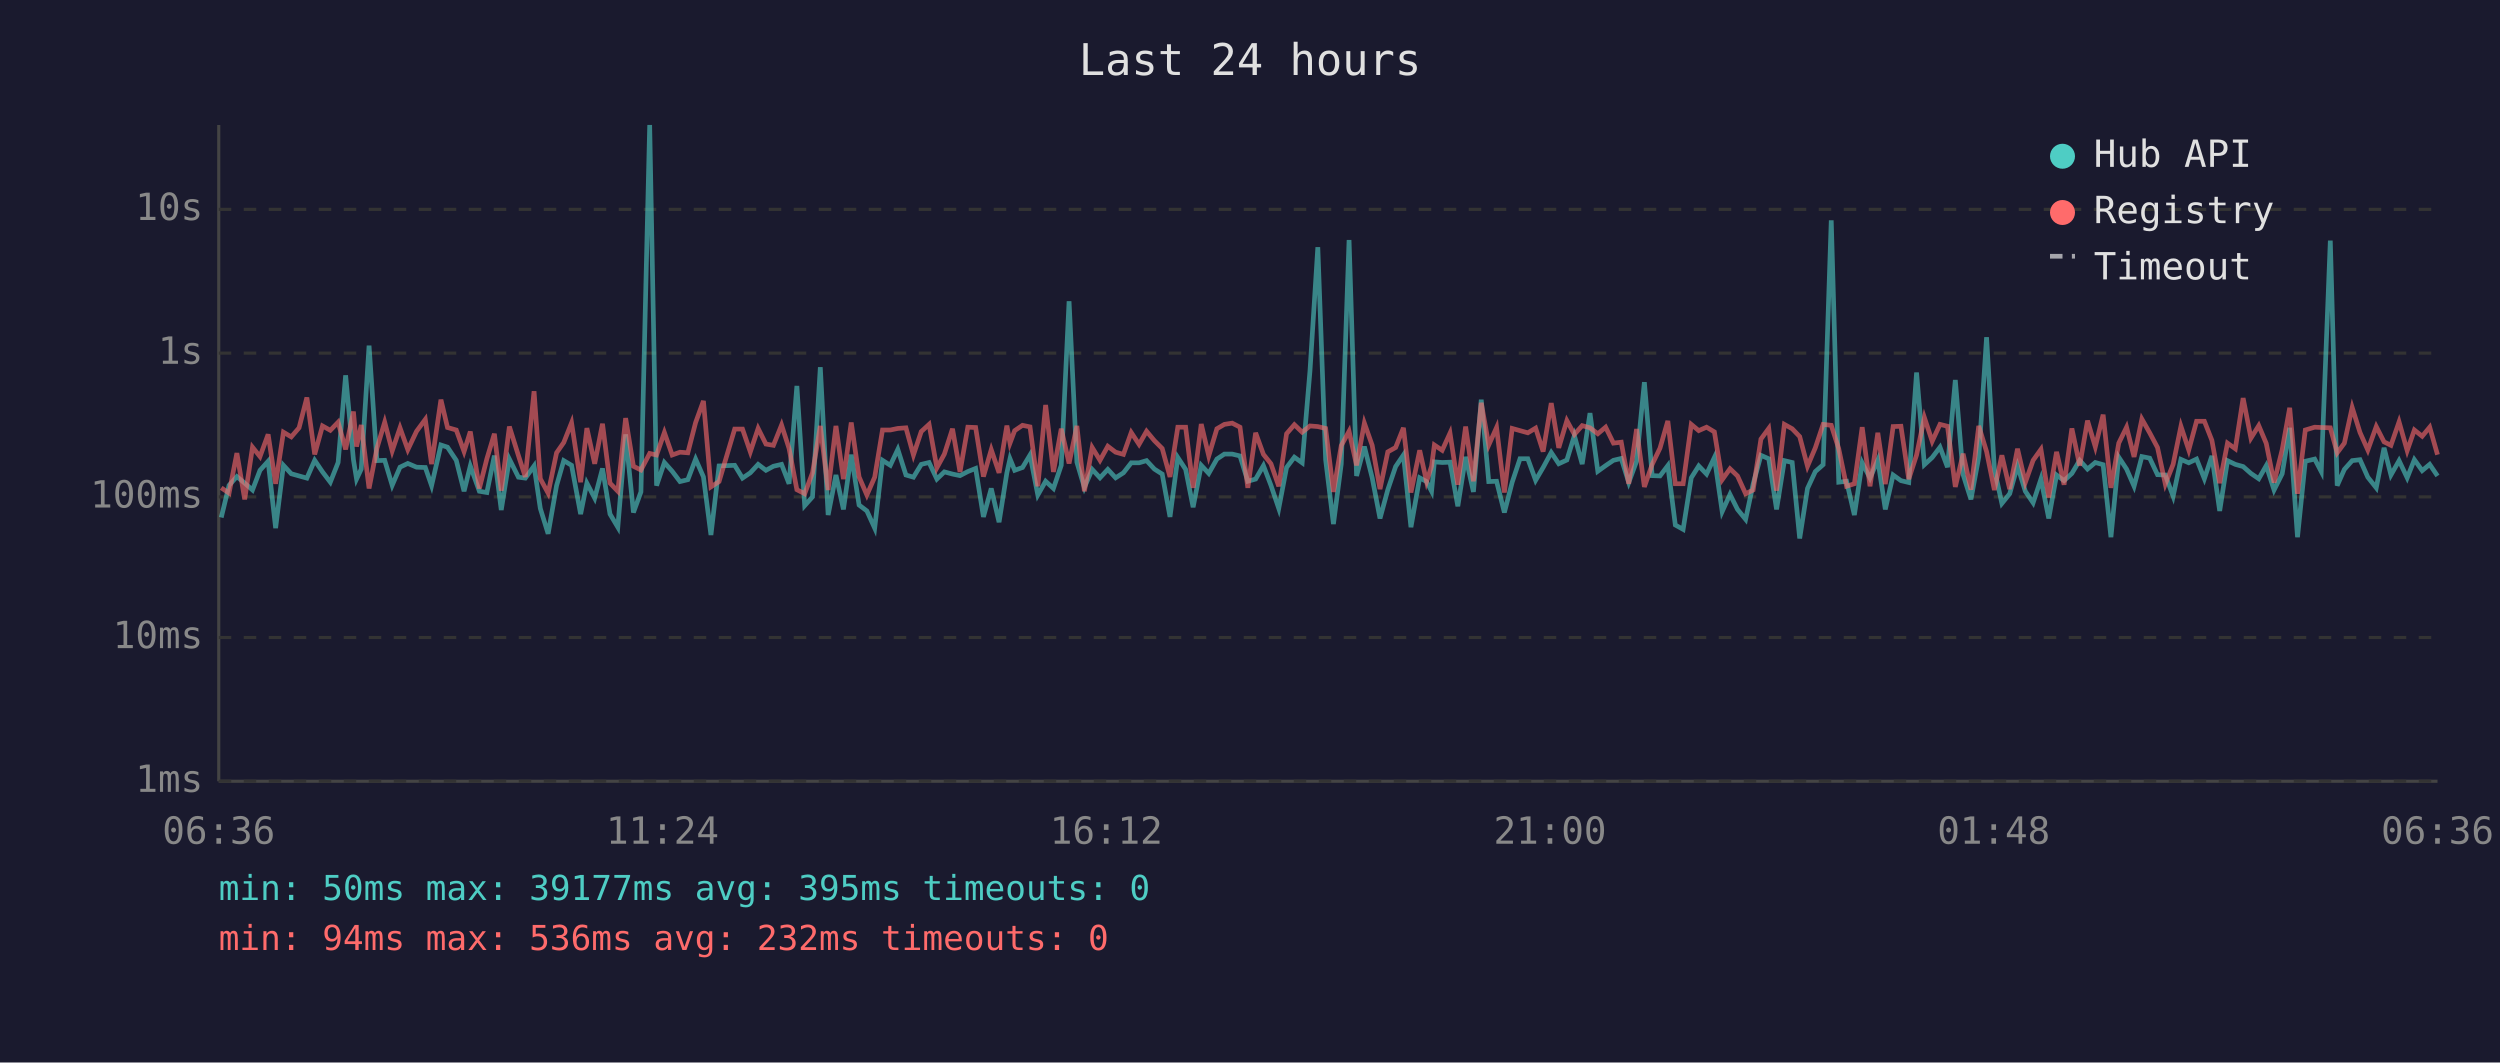
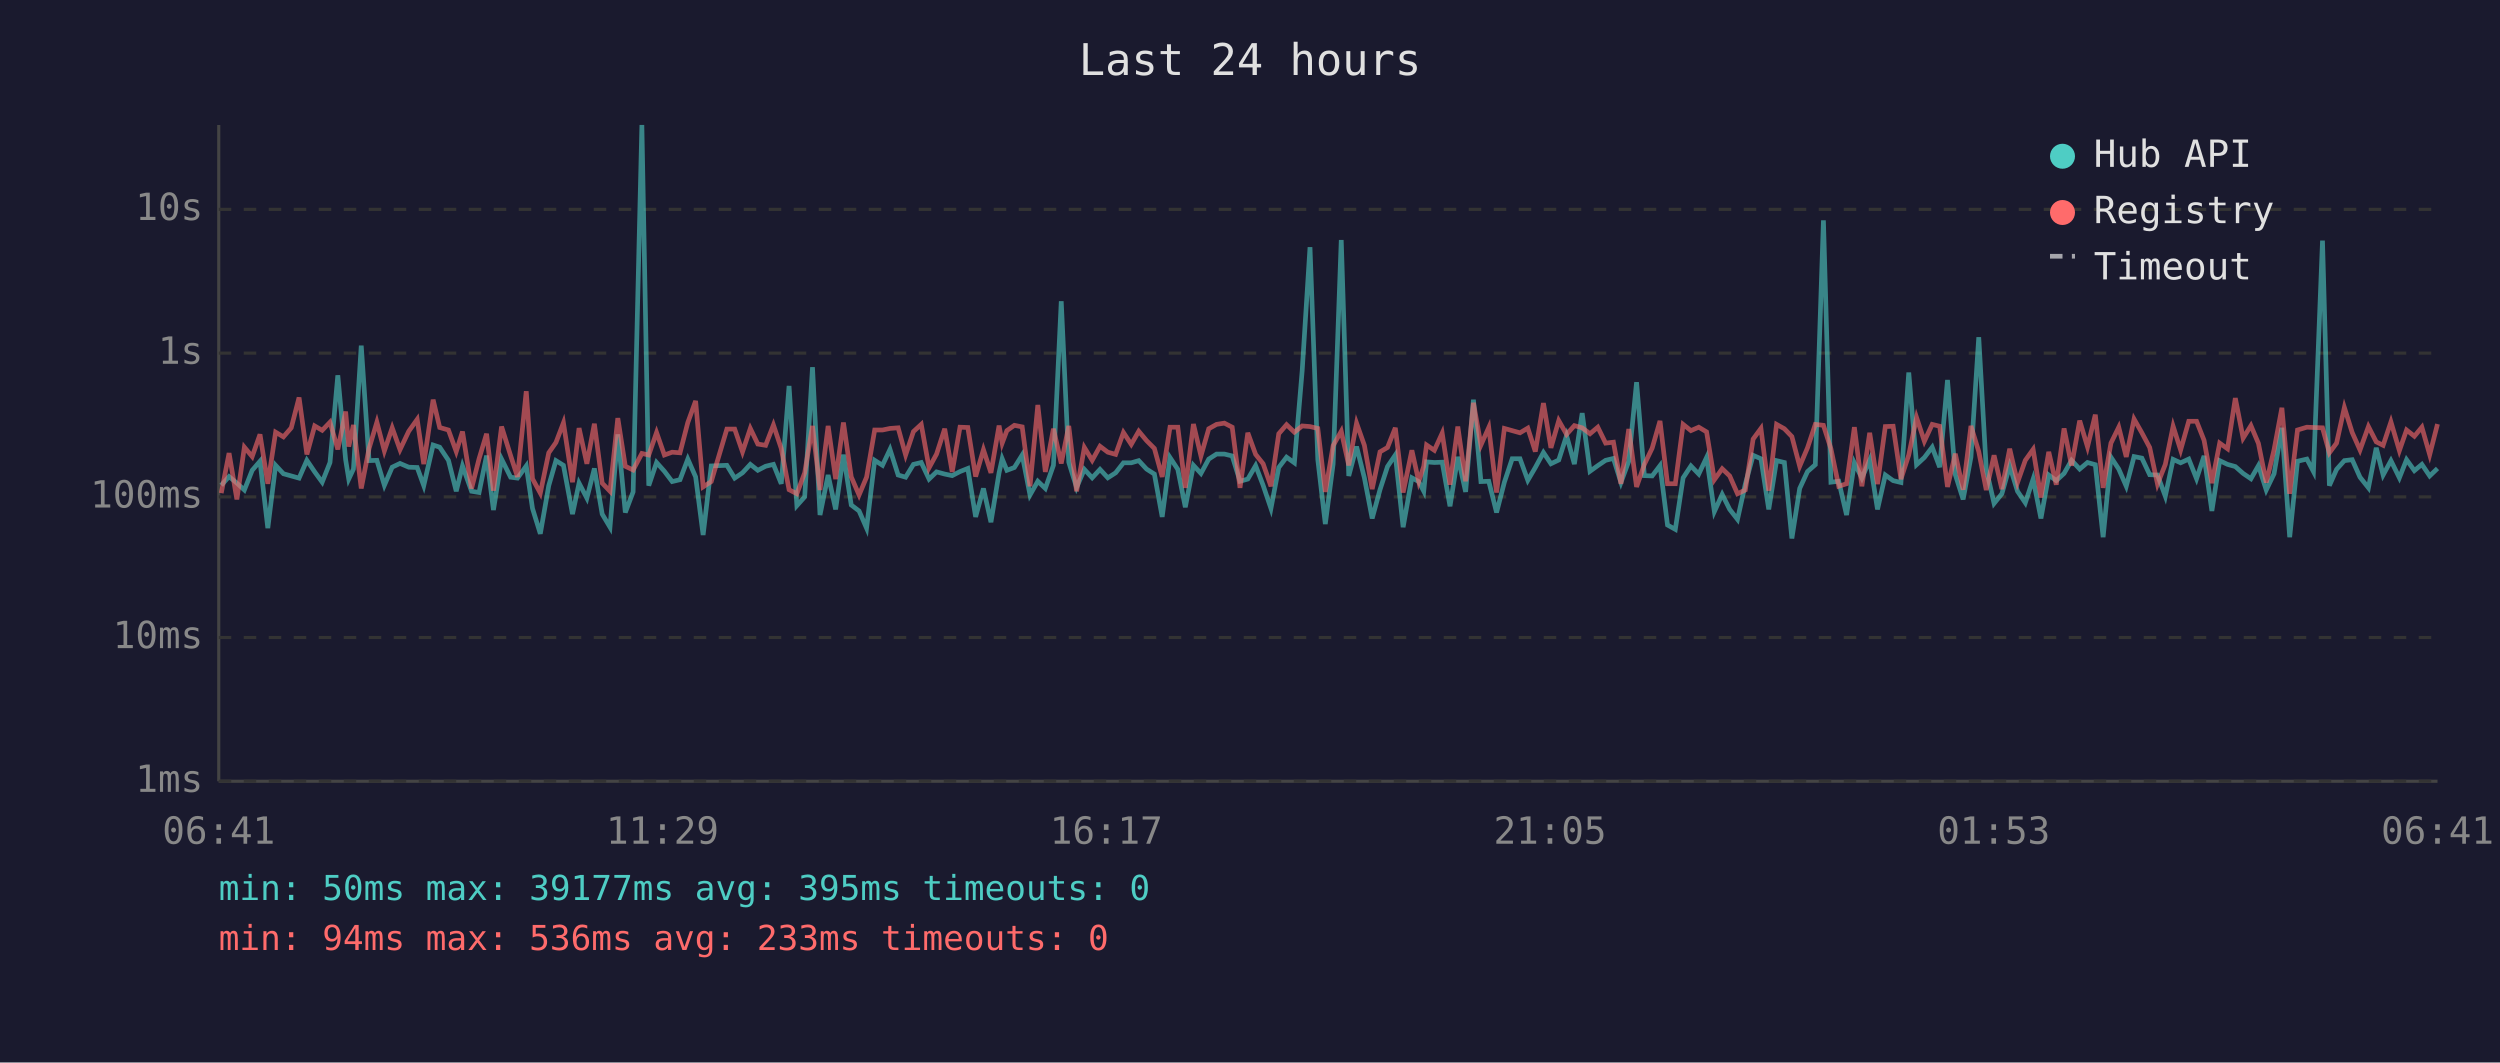
<svg xmlns="http://www.w3.org/2000/svg" viewBox="0 0 800 340" font-family="monospace" font-size="12">
  <rect width="800" height="340" fill="#1a1a2e" />
  <text x="400" y="24" fill="#e0e0e0" font-size="14" text-anchor="middle">Last 24 hours</text>
  <line x1="70" y1="40" x2="70" y2="250" stroke="#444" stroke-width="1" />
  <line x1="70" y1="250" x2="780" y2="250" stroke="#444" stroke-width="1" />
  <line x1="70" y1="250" x2="780" y2="250" stroke="#333" stroke-width="1" stroke-dasharray="4" />
  <text x="65" y="250" fill="#888" text-anchor="end" dominant-baseline="middle">1ms</text>
  <line x1="70" y1="204" x2="780" y2="204" stroke="#333" stroke-width="1" stroke-dasharray="4" />
  <text x="65" y="204" fill="#888" text-anchor="end" dominant-baseline="middle">10ms</text>
  <line x1="70" y1="159" x2="780" y2="159" stroke="#333" stroke-width="1" stroke-dasharray="4" />
  <text x="65" y="159" fill="#888" text-anchor="end" dominant-baseline="middle">100ms</text>
  <line x1="70" y1="113" x2="780" y2="113" stroke="#333" stroke-width="1" stroke-dasharray="4" />
  <text x="65" y="113" fill="#888" text-anchor="end" dominant-baseline="middle">1s</text>
  <line x1="70" y1="67" x2="780" y2="67" stroke="#333" stroke-width="1" stroke-dasharray="4" />
  <text x="65" y="67" fill="#888" text-anchor="end" dominant-baseline="middle">10s</text>
-   <text x="70" y="270" fill="#888" text-anchor="middle">06:36</text>
-   <text x="212" y="270" fill="#888" text-anchor="middle">11:24</text>
-   <text x="354" y="270" fill="#888" text-anchor="middle">16:12</text>
-   <text x="496" y="270" fill="#888" text-anchor="middle">21:00</text>
-   <text x="638" y="270" fill="#888" text-anchor="middle">01:48</text>
-   <text x="780" y="270" fill="#888" text-anchor="middle">06:36</text>
-   <polyline points="70.8,165.6 73.3,155.3 75.8,152.5 78.3,154.6 80.8,156.8 83.2,150.5 85.8,147.6 88.2,169.0 90.7,148.9 93.2,151.6 95.7,152.3 98.2,153.0 100.7,147.3 103.2,151.0 105.7,154.3 108.2,148.0 110.6,120.1 113.1,147.1 114.1,153.3 115.6,150.1 118.1,110.6 120.6,147.4 123.1,147.3 125.5,155.3 128.0,149.5 130.5,148.3 133.3,149.5 136.1,149.6 138.1,155.4 141.1,142.4 143.2,143.1 146.0,147.3 148.5,157.2 150.5,149.1 153.4,157.2 155.8,157.6 158.2,145.8 160.4,163.2 163.0,146.9 165.9,152.7 168.1,153.0 170.9,149.1 172.9,162.7 175.4,170.8 178.1,155.4 180.4,147.4 182.9,148.9 185.8,164.5 187.8,154.6 190.3,159.4 192.8,149.9 195.2,164.5 197.7,168.7 200.2,139.0 202.7,164.0 205.1,157.4 207.9,40.0 210.1,155.4 212.6,148.0 215.1,150.8 217.6,154.1 220.1,153.5 222.6,146.9 225.1,152.6 227.5,171.2 230.1,149.1 235.1,148.9 237.6,153.0 240.1,151.3 242.6,148.6 245.1,150.5 247.5,149.2 250.1,148.6 252.5,154.8 255.0,123.5 257.5,161.8 260.0,159.0 262.5,117.5 265.0,164.8 267.5,152.0 269.9,163.0 272.4,145.5 274.9,161.6 277.4,163.5 279.9,169.0 282.4,147.3 284.9,148.9 287.3,143.8 289.9,152.0 292.3,152.7 294.8,148.6 297.3,148.0 299.8,153.3 302.2,151.0 304.8,151.7 307.2,152.2 309.7,150.9 312.2,149.9 314.7,165.4 317.2,156.3 319.7,167.1 322.2,151.3 323.2,146.8 324.7,150.5 327.2,149.6 329.6,145.6 332.1,158.4 334.6,154.0 337.1,156.3 339.6,148.9 342.1,96.4 344.6,147.9 347.0,156.0 349.5,150.2 352.0,152.9 354.5,150.2 357.0,152.9 359.5,151.3 362.0,148.1 364.5,148.1 366.9,147.4 369.4,150.1 371.9,151.7 374.4,165.4 376.9,146.4 379.4,150.2 381.8,162.3 384.4,148.9 386.8,151.5 389.4,146.9 391.8,145.3 394.3,145.3 396.8,145.9 399.3,154.0 401.8,153.3 404.3,149.0 406.7,155.3 409.2,162.7 411.7,149.6 414.2,146.3 416.7,148.1 419.2,118.6 421.7,79.1 424.2,147.1 426.7,167.7 429.2,148.5 431.7,76.8 434.1,152.3 436.6,142.9 439.1,152.9 441.6,165.9 444.1,156.7 446.6,149.3 449.1,145.6 451.5,168.7 454.3,152.9 456.5,154.1 458.1,157.2 459.0,147.8 461.5,148.0 464.0,147.9 466.5,162.0 469.0,146.2 471.5,157.4 474.0,127.9 476.4,154.1 478.9,154.0 481.4,164.0 483.9,154.3 486.4,146.8 488.9,146.8 491.4,153.7 493.8,149.6 496.4,144.8 498.8,148.4 501.4,147.2 503.8,139.4 506.3,148.5 508.8,132.2 511.3,150.8 513.8,149.0 516.3,147.3 518.8,146.7 521.2,154.4 523.7,147.6 526.2,122.3 528.7,152.2 531.2,152.3 533.7,149.0 536.1,168.0 538.6,169.4 541.2,152.9 543.6,149.1 546.1,151.7 548.6,146.4 551.1,163.7 553.6,158.2 556.0,163.0 558.6,166.2 561.0,154.9 563.5,145.7 566.0,146.8 568.5,163.0 571.0,147.4 573.5,148.0 575.9,172.3 578.4,156.3 580.9,150.9 583.4,148.7 586.0,70.5 588.4,154.3 590.9,154.0 593.4,164.8 595.9,148.1 598.4,153.0 600.9,147.2 603.3,163.0 605.8,152.0 608.3,153.8 610.8,154.4 613.3,119.2 615.8,148.7 618.3,146.4 620.8,143.1 623.2,149.5 625.7,121.6 628.2,151.9 630.7,159.8 633.2,146.3 635.7,107.9 638.2,150.1 640.6,161.1 643.1,158.0 645.6,149.1 648.1,157.2 650.6,160.9 653.1,153.3 655.6,165.9 658.1,152.0 660.5,153.8 663.0,151.5 665.5,147.3 668.0,150.1 670.5,148.0 673.0,148.7 675.5,171.9 678.0,146.3 680.5,150.1 682.9,155.6 685.4,146.1 687.9,146.6 690.4,151.9 692.9,152.0 695.4,158.8 697.9,147.0 700.4,148.1 702.9,146.9 705.4,153.2 707.8,145.9 710.3,163.5 712.8,147.4 715.3,148.6 717.8,149.3 720.3,151.5 722.8,153.2 725.2,149.0 727.7,156.8 730.3,151.6 732.7,136.9 735.2,171.9 737.7,147.6 740.7,146.9 742.8,150.9 745.7,77.0 747.9,155.4 750.2,150.2 752.7,147.4 755.2,147.1 757.7,152.7 760.4,156.1 762.9,143.3 765.1,152.0 767.7,147.4 770.3,152.9 772.6,147.1 775.1,150.6 777.5,148.6 780.0,152.3" fill="none" stroke="#4ecdc4" stroke-width="1.5" opacity="0.6" />
-   <polyline points="70.8,156.1 73.3,157.8 75.8,145.0 78.3,159.8 80.8,143.1 83.2,146.1 85.8,139.0 88.2,154.8 90.7,138.3 93.2,139.8 95.7,136.9 98.2,127.2 100.7,145.4 103.2,136.3 105.7,137.7 108.2,135.1 110.6,143.8 113.1,131.7 114.1,142.9 115.6,136.0 118.1,156.3 120.6,143.5 123.1,135.1 125.5,144.3 128.0,136.9 130.5,143.9 133.3,138.0 136.1,134.2 138.1,148.5 141.1,127.9 143.2,136.8 146.0,137.6 148.5,144.5 150.5,138.1 153.4,156.3 155.8,146.8 158.2,138.8 160.4,157.0 163.0,136.5 165.9,145.8 168.1,152.6 170.9,125.2 172.9,153.2 175.4,157.8 178.1,144.9 180.4,141.6 182.9,135.3 185.8,154.3 187.8,137.0 190.3,148.4 192.8,135.6 195.2,154.6 197.7,157.2 200.2,133.8 202.7,149.2 205.1,150.4 207.9,145.1 210.1,145.6 212.6,138.4 215.1,145.6 217.6,144.7 220.1,144.9 222.6,135.2 225.1,128.3 227.5,155.8 230.1,154.1 235.1,137.3 237.6,137.3 240.1,144.6 242.6,137.1 245.1,142.1 247.5,142.5 250.1,136.0 252.5,143.5 255.0,156.7 257.5,158.0 260.0,151.3 262.5,136.3 265.0,156.8 267.5,136.3 269.9,153.3 272.4,135.2 274.9,152.6 277.4,158.4 279.9,152.7 282.4,137.6 284.9,137.6 287.3,137.1 289.9,136.9 292.3,145.6 294.8,138.1 297.3,135.8 299.8,149.7 302.2,145.3 304.8,137.2 307.2,151.0 309.7,136.7 312.2,136.8 314.7,152.5 317.2,143.9 319.7,151.3 322.2,136.2 323.2,141.8 324.7,137.8 327.2,136.1 329.6,136.6 332.1,155.6 334.6,129.6 337.1,151.0 339.6,137.2 342.1,148.3 344.6,136.3 347.0,157.2 349.5,143.2 352.0,147.3 354.5,142.8 357.0,144.7 359.5,145.4 362.0,138.4 364.5,142.2 366.9,138.0 369.4,141.0 371.9,143.5 374.4,152.6 376.9,136.7 379.4,136.7 381.8,156.1 384.4,135.7 386.8,145.9 389.4,137.2 391.8,135.8 394.3,135.4 396.8,136.7 399.3,156.1 401.8,138.5 404.3,145.4 406.7,148.4 409.2,155.6 411.7,138.8 414.2,135.9 416.7,138.3 419.2,136.3 421.7,136.5 424.2,137.1 426.7,157.4 429.2,142.6 431.7,138.0 434.1,148.9 436.6,135.4 439.1,142.5 441.6,156.5 444.1,144.6 446.6,143.2 449.1,136.9 451.5,157.6 454.3,144.1 456.5,154.1 458.1,149.2 459.0,142.4 461.5,144.1 464.0,138.6 466.5,155.1 469.0,136.5 471.5,154.0 474.0,128.9 476.4,142.4 478.9,136.8 481.4,157.6 483.9,137.1 486.4,137.8 488.9,138.5 491.4,137.0 493.8,144.5 496.4,129.0 498.8,143.3 501.4,134.6 503.8,139.0 506.3,136.2 508.8,136.9 511.3,138.8 513.8,136.7 516.3,141.8 518.8,141.5 521.2,154.8 523.7,137.3 526.2,155.8 528.7,148.6 531.2,143.4 533.7,134.7 536.1,154.8 538.6,154.8 541.2,135.8 543.6,137.8 546.1,136.7 548.6,138.2 551.1,153.5 553.6,150.0 556.0,152.3 558.6,158.0 561.0,156.8 563.5,140.5 566.0,137.1 568.5,157.0 571.0,135.8 573.5,137.2 575.9,139.7 578.4,149.2 580.9,143.3 583.4,135.8 586.0,136.1 588.4,143.6 590.9,155.6 593.4,154.8 595.9,136.7 598.4,155.6 600.9,138.5 603.3,154.9 605.8,136.5 608.3,136.4 610.8,153.3 613.3,145.6 615.8,133.6 618.3,141.2 620.8,135.8 623.2,136.4 625.7,155.8 628.2,145.2 630.7,156.7 633.2,136.3 635.7,144.5 638.2,156.8 640.6,145.7 643.1,156.5 645.6,143.6 648.1,154.4 650.6,147.3 653.1,143.8 655.6,159.2 658.1,144.6 660.5,155.1 663.0,137.1 665.5,149.0 668.0,134.6 670.5,143.0 673.0,132.7 675.5,156.1 678.0,141.8 680.5,136.7 682.9,146.2 685.4,134.1 687.9,138.5 690.4,143.2 692.9,154.9 695.4,148.6 697.9,136.4 700.4,144.0 702.9,134.8 705.4,134.8 707.8,140.9 710.3,154.6 712.8,141.8 715.3,143.6 717.8,127.4 720.3,140.2 722.8,136.2 725.2,141.9 727.7,154.4 730.3,143.9 732.7,130.5 735.2,158.0 737.7,137.6 740.7,136.7 742.8,136.8 745.7,136.9 747.9,144.9 750.2,141.8 752.7,130.4 755.2,138.4 757.7,144.0 760.4,136.5 762.9,141.4 765.1,142.5 767.7,135.0 770.3,144.2 772.6,137.6 775.1,139.6 777.5,136.7 780.0,145.5" fill="none" stroke="#ff6b6b" stroke-width="1.5" opacity="0.6" />
+   <text x="70" y="270" fill="#888" text-anchor="middle">06:41</text>
+   <text x="212" y="270" fill="#888" text-anchor="middle">11:29</text>
+   <text x="354" y="270" fill="#888" text-anchor="middle">16:17</text>
+   <text x="496" y="270" fill="#888" text-anchor="middle">21:05</text>
+   <text x="638" y="270" fill="#888" text-anchor="middle">01:53</text>
+   <text x="780" y="270" fill="#888" text-anchor="middle">06:41</text>
+   <polyline points="70.8,155.3 73.3,152.5 75.8,154.6 78.2,156.8 80.7,150.5 83.2,147.6 85.7,169.0 88.2,148.9 90.7,151.6 93.2,152.3 95.7,153.0 98.2,147.3 100.7,151.0 103.1,154.3 105.6,148.0 108.1,120.1 110.6,147.1 111.6,153.3 113.1,150.1 115.6,110.6 118.1,147.4 120.6,147.3 123.0,155.3 125.5,149.5 128.0,148.3 130.8,149.5 133.5,149.6 135.6,155.4 138.6,142.4 140.7,143.1 143.5,147.3 146.0,157.2 148.0,149.1 150.9,157.2 153.3,157.6 155.7,145.8 157.9,163.2 160.5,146.9 163.4,152.7 165.6,153.0 168.4,149.1 170.4,162.7 172.9,170.8 175.6,155.4 177.9,147.4 180.3,148.9 183.2,164.5 185.3,154.6 187.8,159.4 190.2,149.9 192.7,164.5 195.2,168.7 197.7,139.0 200.1,164.0 202.6,157.4 205.4,40.0 207.6,155.4 210.1,148.0 212.6,150.8 215.1,154.1 217.6,153.5 220.1,146.9 222.6,152.6 225.0,171.2 227.6,149.1 232.6,148.9 235.1,153.0 237.6,151.3 240.1,148.6 242.5,150.5 245.0,149.2 247.5,148.6 250.0,154.8 252.5,123.5 255.0,161.8 257.5,159.0 260.0,117.5 262.4,164.8 265.0,152.0 267.4,163.0 269.9,145.5 272.4,161.6 274.9,163.5 277.3,169.0 279.9,147.3 282.4,148.9 284.8,143.8 287.4,152.0 289.8,152.7 292.3,148.6 294.8,148.0 297.3,153.3 299.7,151.0 302.3,151.7 304.7,152.2 307.2,150.9 309.7,149.9 312.2,165.4 314.7,156.3 317.1,167.1 319.7,151.3 320.7,146.8 322.2,150.5 324.6,149.6 327.1,145.6 329.6,158.4 332.1,154.0 334.5,156.3 337.1,148.9 339.6,96.4 342.0,147.9 344.5,156.0 347.0,150.2 349.5,152.9 352.0,150.2 354.5,152.9 357.0,151.3 359.5,148.1 362.0,148.1 364.4,147.4 366.9,150.1 369.4,151.7 371.9,165.4 374.4,146.4 376.9,150.2 379.3,162.3 381.9,148.9 384.3,151.5 386.8,146.9 389.3,145.3 391.8,145.3 394.3,145.9 396.8,154.0 399.3,153.3 401.8,149.0 404.2,155.3 406.7,162.7 409.2,149.6 411.7,146.3 414.2,148.1 416.7,118.6 419.2,79.1 421.7,147.1 424.1,167.7 426.6,148.5 429.2,76.8 431.6,152.3 434.1,142.9 436.6,152.9 439.1,165.9 441.6,156.7 444.0,149.3 446.5,145.6 449.0,168.7 451.8,152.9 454.0,154.1 455.6,157.2 456.5,147.8 459.0,148.0 461.5,147.9 464.0,162.0 466.5,146.2 469.0,157.4 471.5,127.9 473.9,154.1 476.4,154.0 478.9,164.0 481.4,154.3 483.9,146.8 486.4,146.8 488.9,153.7 491.3,149.6 493.9,144.8 496.3,148.4 498.8,147.2 501.3,139.4 503.8,148.5 506.3,132.2 508.8,150.8 511.3,149.0 513.8,147.3 516.3,146.7 518.7,154.4 521.2,147.6 523.7,122.3 526.2,152.2 528.7,152.3 531.2,149.0 533.6,168.0 536.1,169.4 538.6,152.9 541.1,149.1 543.6,151.7 546.1,146.4 548.6,163.7 551.1,158.2 553.5,163.0 556.0,166.2 558.5,154.9 561.0,145.7 563.5,146.8 566.0,163.0 568.5,147.4 571.0,148.0 573.4,172.3 575.9,156.3 578.4,150.9 580.9,148.7 583.5,70.5 585.9,154.3 588.4,154.0 590.9,164.8 593.4,148.1 595.8,153.0 598.3,147.2 600.8,163.0 603.3,152.0 605.8,153.8 608.3,154.4 610.8,119.2 613.3,148.7 615.8,146.4 618.3,143.1 620.7,149.5 623.2,121.6 625.7,151.9 628.2,159.8 630.7,146.3 633.2,107.9 635.6,150.1 638.1,161.1 640.6,158.0 643.1,149.1 645.6,157.2 648.1,160.9 650.6,153.3 653.1,165.9 655.6,152.0 658.0,153.8 660.5,151.5 662.9,147.3 665.5,150.1 668.0,148.0 670.5,148.7 673.0,171.9 675.5,146.3 678.0,150.1 680.4,155.6 682.9,146.1 685.4,146.6 687.9,151.9 690.4,152.0 692.9,158.8 695.4,147.0 697.8,148.1 700.4,146.9 702.9,153.2 705.3,145.9 707.8,163.5 710.3,147.4 712.8,148.6 715.3,149.3 717.8,151.5 720.3,153.2 722.7,149.0 725.2,156.8 727.7,151.6 730.2,136.9 732.7,171.9 735.2,147.6 738.2,146.9 740.3,150.9 743.2,77.0 745.4,155.4 747.7,150.2 750.2,147.4 752.7,147.1 755.2,152.7 757.9,156.1 760.4,143.3 762.6,152.0 765.1,147.4 767.8,152.9 770.1,147.1 772.6,150.6 775.0,148.6 777.5,152.3 780.0,149.9" fill="none" stroke="#4ecdc4" stroke-width="1.5" opacity="0.6" />
+   <polyline points="70.8,157.8 73.3,145.0 75.8,159.8 78.2,143.1 80.7,146.1 83.2,139.0 85.7,154.8 88.2,138.3 90.7,139.8 93.2,136.9 95.7,127.2 98.2,145.4 100.7,136.3 103.1,137.7 105.6,135.1 108.1,143.8 110.6,131.7 111.6,142.9 113.1,136.0 115.6,156.3 118.1,143.5 120.6,135.1 123.0,144.3 125.5,136.9 128.0,143.9 130.8,138.0 133.5,134.2 135.6,148.5 138.6,127.9 140.7,136.8 143.5,137.6 146.0,144.5 148.0,138.1 150.9,156.3 153.3,146.8 155.7,138.8 157.9,157.0 160.5,136.5 163.4,145.8 165.6,152.6 168.4,125.2 170.4,153.2 172.9,157.8 175.6,144.9 177.9,141.6 180.3,135.3 183.2,154.3 185.3,137.0 187.8,148.4 190.2,135.6 192.7,154.6 195.2,157.2 197.7,133.8 200.1,149.2 202.6,150.4 205.4,145.1 207.6,145.6 210.1,138.4 212.6,145.6 215.1,144.7 217.6,144.9 220.1,135.2 222.6,128.3 225.0,155.8 227.6,154.1 232.6,137.3 235.1,137.3 237.6,144.6 240.1,137.1 242.5,142.1 245.0,142.5 247.5,136.0 250.0,143.5 252.5,156.7 255.0,158.0 257.5,151.3 260.0,136.3 262.4,156.8 265.0,136.3 267.4,153.3 269.9,135.2 272.4,152.6 274.9,158.4 277.3,152.7 279.9,137.6 282.4,137.6 284.8,137.1 287.4,136.9 289.8,145.6 292.3,138.1 294.8,135.8 297.3,149.7 299.7,145.3 302.3,137.2 304.7,151.0 307.2,136.7 309.7,136.8 312.2,152.5 314.7,143.9 317.1,151.3 319.7,136.2 320.7,141.8 322.2,137.8 324.6,136.1 327.1,136.6 329.6,155.6 332.1,129.6 334.5,151.0 337.1,137.2 339.6,148.3 342.0,136.3 344.5,157.2 347.0,143.2 349.5,147.3 352.0,142.8 354.5,144.7 357.0,145.4 359.5,138.4 362.0,142.2 364.4,138.0 366.9,141.0 369.4,143.5 371.9,152.6 374.4,136.7 376.9,136.7 379.3,156.1 381.9,135.7 384.3,145.9 386.8,137.2 389.3,135.8 391.8,135.4 394.3,136.7 396.8,156.1 399.3,138.5 401.8,145.4 404.2,148.4 406.7,155.6 409.2,138.8 411.7,135.9 414.2,138.3 416.7,136.3 419.2,136.5 421.7,137.1 424.1,157.4 426.6,142.6 429.2,138.0 431.6,148.9 434.1,135.4 436.6,142.5 439.1,156.5 441.6,144.6 444.0,143.2 446.5,136.9 449.0,157.6 451.8,144.1 454.0,154.1 455.6,149.2 456.5,142.4 459.0,144.1 461.5,138.6 464.0,155.1 466.5,136.5 469.0,154.0 471.5,128.9 473.9,142.4 476.4,136.8 478.9,157.6 481.4,137.1 483.9,137.8 486.4,138.5 488.9,137.0 491.3,144.5 493.9,129.0 496.3,143.3 498.8,134.6 501.3,139.0 503.8,136.2 506.3,136.9 508.8,138.8 511.3,136.7 513.8,141.8 516.3,141.5 518.7,154.8 521.2,137.3 523.7,155.8 526.2,148.6 528.7,143.4 531.2,134.7 533.6,154.8 536.1,154.8 538.6,135.8 541.1,137.8 543.6,136.7 546.1,138.2 548.6,153.5 551.1,150.0 553.5,152.3 556.0,158.0 558.5,156.8 561.0,140.5 563.5,137.1 566.0,157.0 568.5,135.8 571.0,137.2 573.4,139.7 575.9,149.2 578.4,143.3 580.9,135.8 583.5,136.1 585.9,143.6 588.4,155.6 590.9,154.8 593.4,136.7 595.8,155.6 598.3,138.5 600.8,154.9 603.3,136.5 605.8,136.4 608.3,153.3 610.8,145.6 613.3,133.6 615.8,141.2 618.3,135.8 620.7,136.4 623.2,155.8 625.7,145.2 628.2,156.7 630.7,136.3 633.2,144.5 635.6,156.8 638.1,145.7 640.6,156.5 643.1,143.6 645.6,154.4 648.1,147.3 650.6,143.8 653.1,159.2 655.6,144.6 658.0,155.1 660.5,137.1 662.9,149.0 665.5,134.6 668.0,143.0 670.5,132.7 673.0,156.1 675.5,141.8 678.0,136.7 680.4,146.2 682.9,134.1 685.4,138.5 687.9,143.2 690.4,154.9 692.9,148.6 695.4,136.4 697.8,144.0 700.4,134.8 702.9,134.8 705.3,140.9 707.8,154.6 710.3,141.8 712.8,143.6 715.3,127.4 717.8,140.2 720.3,136.2 722.7,141.9 725.2,154.4 727.7,143.9 730.2,130.5 732.7,158.0 735.2,137.6 738.2,136.7 740.3,136.8 743.2,136.9 745.4,144.9 747.7,141.8 750.2,130.4 752.7,138.4 755.2,144.0 757.9,136.5 760.4,141.4 762.6,142.5 765.1,135.0 767.8,144.2 770.1,137.6 772.6,139.6 775.0,136.7 777.5,145.5 780.0,135.7" fill="none" stroke="#ff6b6b" stroke-width="1.5" opacity="0.6" />
  <circle cx="660" cy="50" r="4" fill="#4ecdc4" />
  <text x="670" y="50" fill="#e0e0e0" dominant-baseline="middle">Hub API</text>
  <circle cx="660" cy="68" r="4" fill="#ff6b6b" />
  <text x="670" y="68" fill="#e0e0e0" dominant-baseline="middle">Registry</text>
  <line x1="656" y1="82" x2="664" y2="82" stroke="#e0e0e0" stroke-width="1.5" stroke-dasharray="4,3" opacity="0.7" />
  <text x="670" y="86" fill="#e0e0e0" dominant-baseline="middle">Timeout</text>
  <text x="70" y="288" fill="#4ecdc4" font-size="11">min: 50ms  max: 39177ms  avg: 395ms  timeouts: 0</text>
-   <text x="70" y="304" fill="#ff6b6b" font-size="11">min: 94ms  max: 536ms  avg: 232ms  timeouts: 0</text>
+   <text x="70" y="304" fill="#ff6b6b" font-size="11">min: 94ms  max: 536ms  avg: 233ms  timeouts: 0</text>
</svg>
